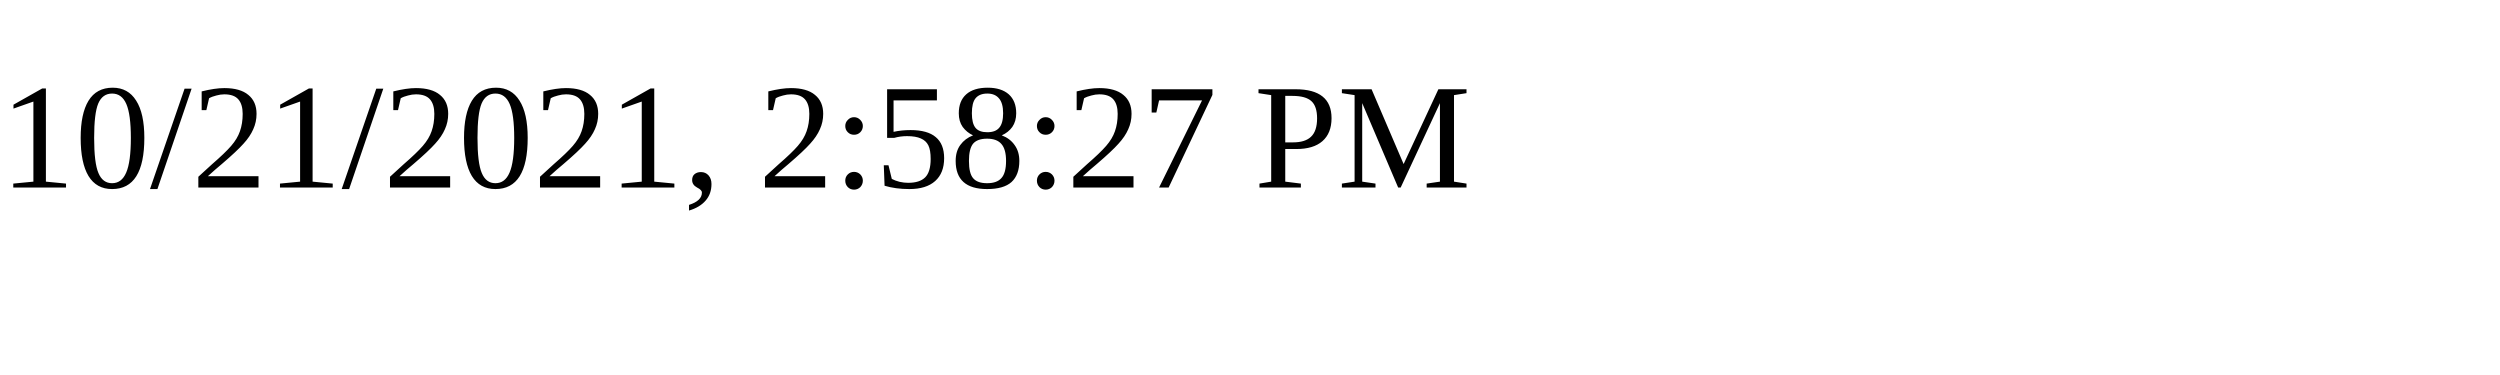
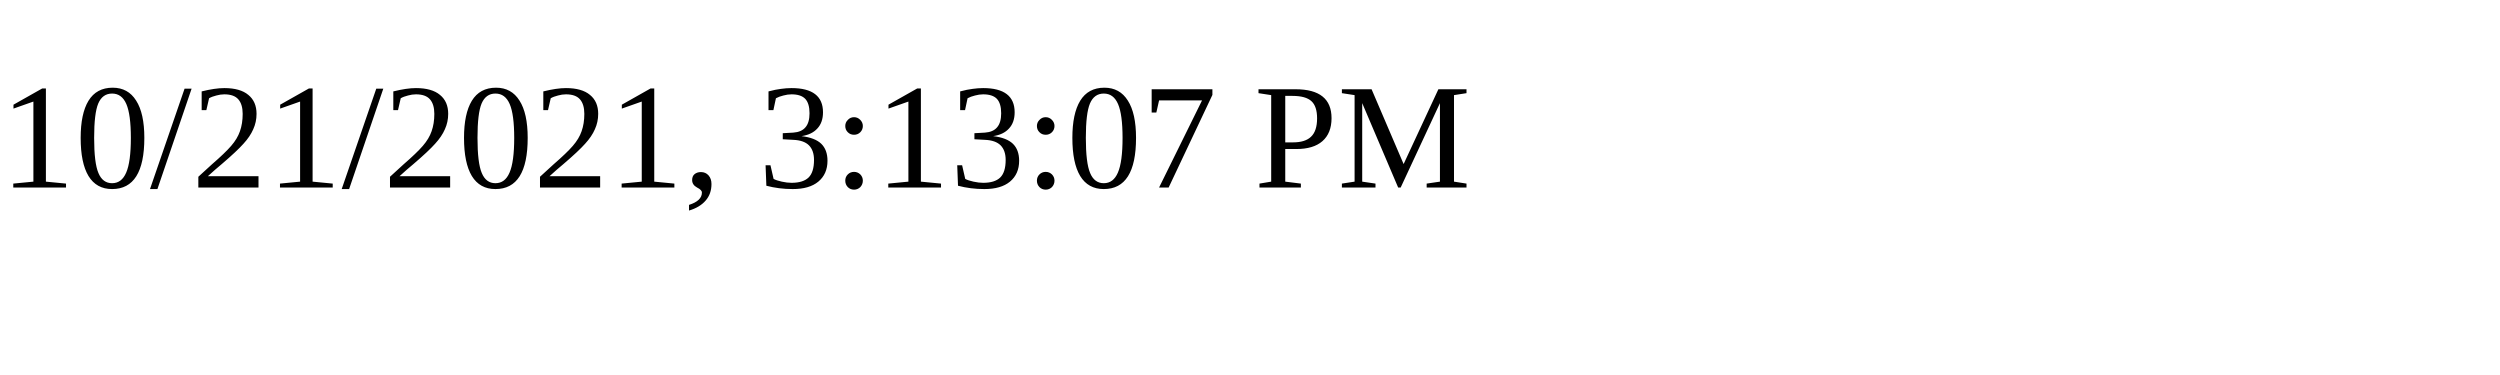
<svg xmlns="http://www.w3.org/2000/svg" height="30" width="200">
-   <text x="0" y="15">10/21/2021, 2:58:27 PM</text>
+   <text x="0" y="15">10/21/2021, 3:13:07 PM</text>
</svg>
